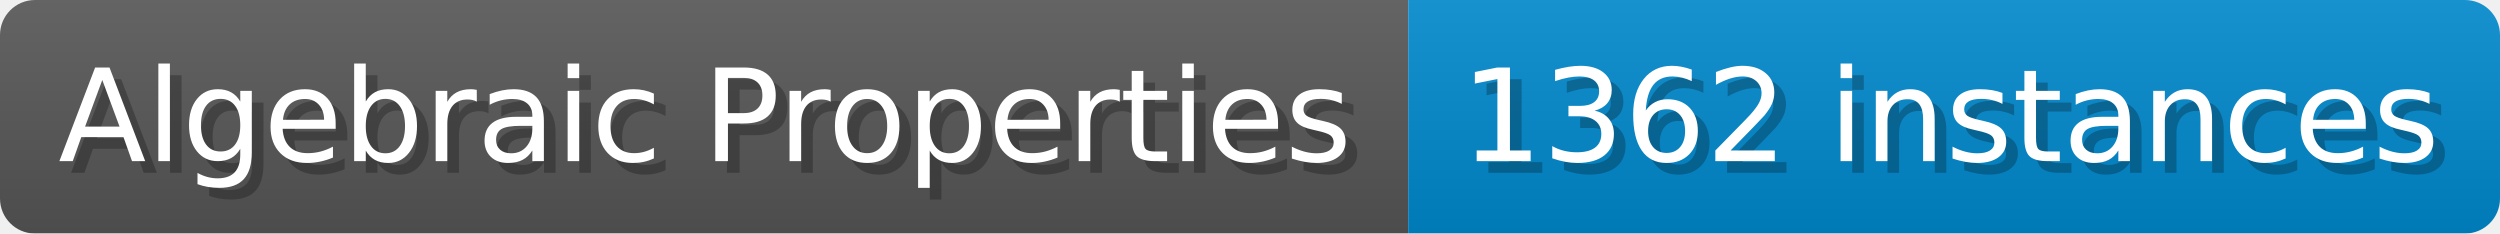
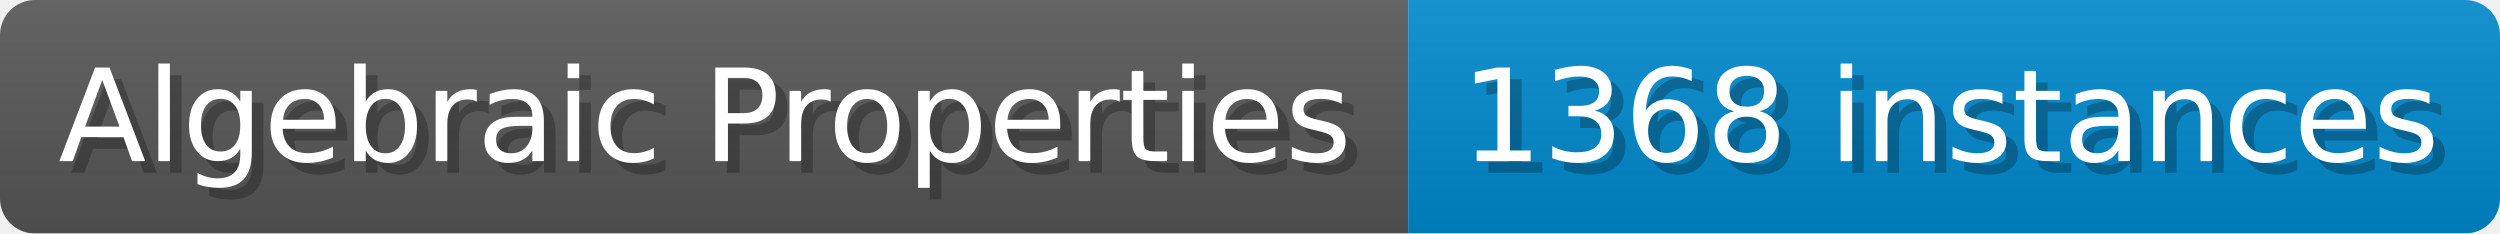
- <svg xmlns="http://www.w3.org/2000/svg" width="214.1" height="20" viewBox="0 0 2141 200" role="img" aria-label="Algebraic Properties: 1362 instances">
+ <svg xmlns="http://www.w3.org/2000/svg" width="214.1" height="20" viewBox="0 0 2141 200" role="img" aria-label="Algebraic Properties: 1368 instances">
  <linearGradient id="a" x2="0" y2="100%">
    <stop offset="0" stop-opacity=".1" stop-color="#EEE" />
    <stop offset="1" stop-opacity=".1" />
  </linearGradient>
  <mask id="m">
    <rect width="2141" height="200" rx="30" fill="#FFF" />
  </mask>
  <g mask="url(#m)">
    <rect width="1206" height="200" fill="#555" />
    <rect width="935" height="200" fill="#08C" x="1206" />
    <rect width="2141" height="200" fill="url(#a)" />
  </g>
  <g aria-hidden="true" fill="#fff" text-anchor="start" font-family="Verdana,DejaVu Sans,sans-serif" font-size="110">
    <text x="60" y="148" textLength="1106" fill="#000" opacity="0.25">Algebraic Properties</text>
    <text x="50" y="138" textLength="1106">Algebraic Properties</text>
-     <text x="1261" y="148" textLength="835" fill="#000" opacity="0.25">1362 instances</text>
-     <text x="1251" y="138" textLength="835">1362 instances</text>
+     <text x="1261" y="148" textLength="835" fill="#000" opacity="0.25">1368 instances</text>
+     <text x="1251" y="138" textLength="835">1368 instances</text>
  </g>
</svg>
